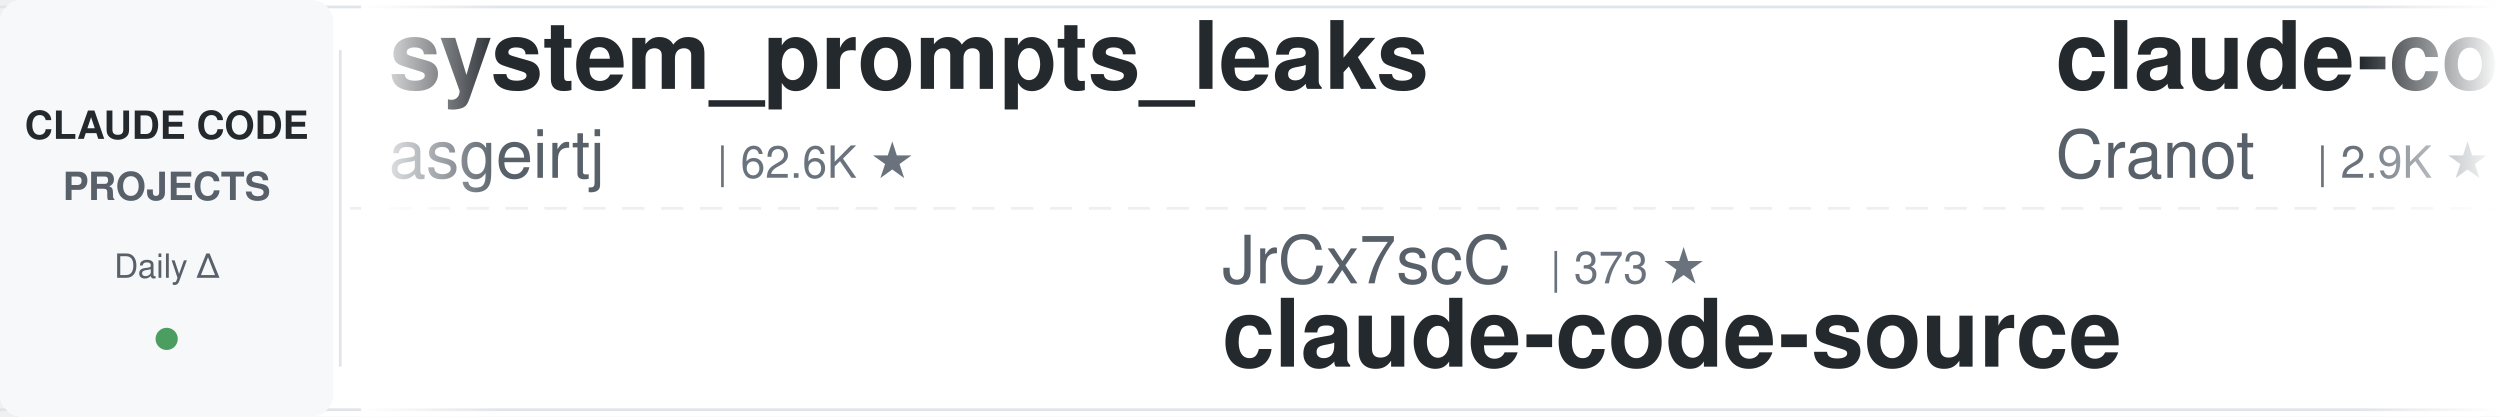
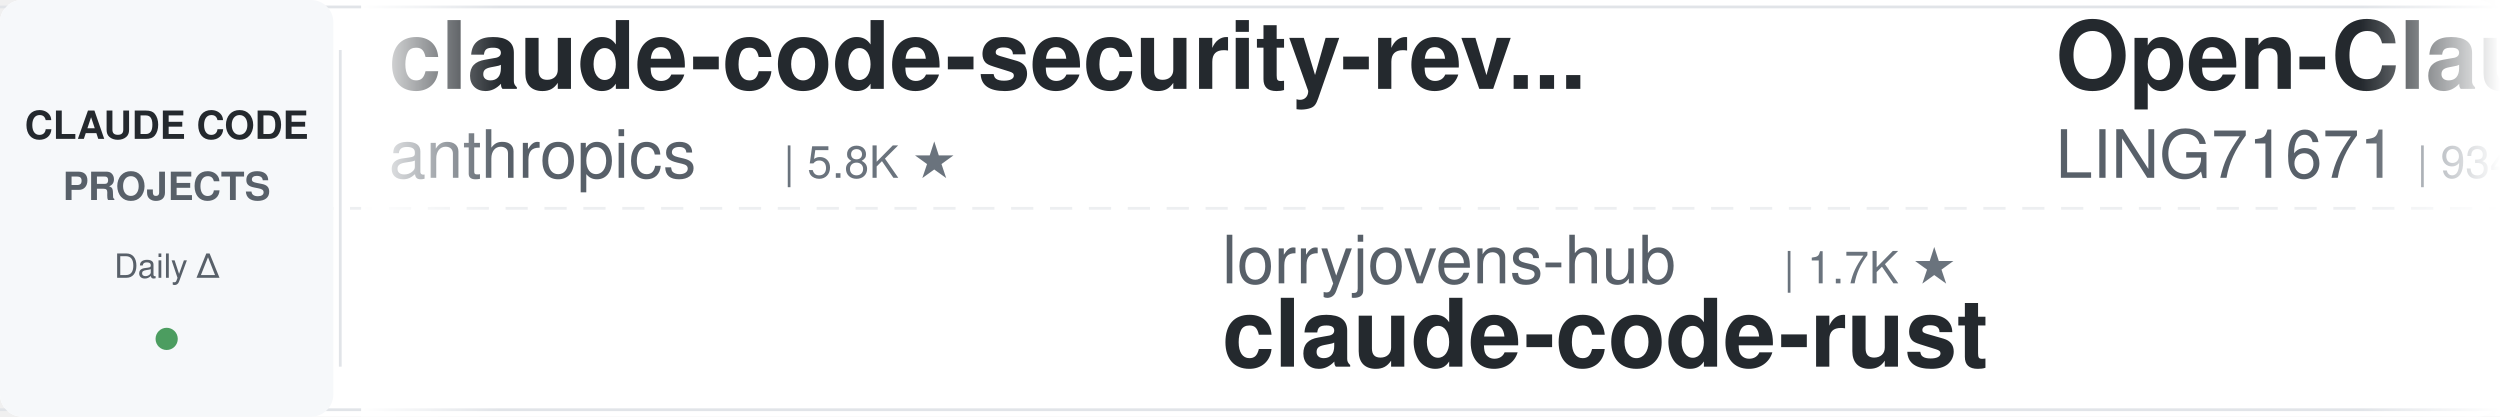
<svg xmlns="http://www.w3.org/2000/svg" width="900" height="150">
  <defs>
    <linearGradient id="leftFade" x1="0%" y1="0%" x2="100%" y2="0%">
      <stop offset="0%" style="stop-color:#ffffff;stop-opacity:1" />
      <stop offset="100%" style="stop-color:#ffffff;stop-opacity:0" />
    </linearGradient>
    <linearGradient id="rightFade" x1="0%" y1="0%" x2="100%" y2="0%">
      <stop offset="0%" style="stop-color:#ffffff;stop-opacity:0" />
      <stop offset="100%" style="stop-color:#ffffff;stop-opacity:1" />
    </linearGradient>
  </defs>
  <rect width="900" height="150" fill="#ffffff" rx="8" />
  <rect x="0" y="2" width="900" height="1" fill="#e1e4e8" />
  <rect x="0" y="147" width="900" height="1" fill="#e1e4e8" />
  <line x1="0" y1="75" x2="900" y2="75" stroke="#e1e4e8" stroke-width="1" stroke-dasharray="8 6" opacity="0.6" />
  <rect x="0" y="0" width="120" height="150" fill="#f6f8fa" rx="8" />
  <text x="60" y="50" font-family="-apple-system, BlinkMacSystemFont, 'Segoe UI', Helvetica, Arial, sans-serif" font-size="14" font-weight="600" fill="#24292e" text-anchor="middle">CLAUDE CODE</text>
  <text x="60" y="72" font-family="-apple-system, BlinkMacSystemFont, 'Segoe UI', Helvetica, Arial, sans-serif" font-size="14" font-weight="600" fill="#586069" text-anchor="middle">PROJECTS</text>
  <text x="60" y="100" font-family="-apple-system, BlinkMacSystemFont, 'Segoe UI', Helvetica, Arial, sans-serif" font-size="12" font-weight="500" fill="#586069" text-anchor="middle">Daily Δ</text>
  <circle cx="60" cy="122" r="4" fill="#22863a" opacity="0.8" />
  <rect x="122" y="18" width="1" height="114" fill="#e1e4e8" />
  <clipPath id="tickerClip">
    <rect x="130" y="0" width="770" height="150" />
  </clipPath>
  <g clip-path="url(#tickerClip)">
    <g id="tickerItems">
      <animateTransform attributeName="transform" attributeType="XML" type="translate" from="0 0" to="-3000 0" dur="54s" repeatCount="indefinite" />
      <g transform="translate(0, 0)">
-         <text x="140" y="32" font-family="-apple-system, BlinkMacSystemFont, 'Segoe UI', Helvetica, Arial, sans-serif" font-size="34" font-weight="600" fill="#24292e">system_prompts_leaks</text>
-         <text x="140" y="64" font-family="-apple-system, BlinkMacSystemFont, 'Segoe UI', Helvetica, Arial, sans-serif" font-size="24" font-weight="400" fill="#586069">asgeirtj</text>
-         <text x="258" y="64" font-family="-apple-system, BlinkMacSystemFont, 'Segoe UI', Helvetica, Arial, sans-serif" font-size="16" font-weight="500" fill="#6a737d">| 62.6K ★</text>
+         <text x="140" y="32" font-family="-apple-system, BlinkMacSystemFont, 'Segoe UI', Helvetica, Arial, sans-serif" font-size="34" font-weight="600" fill="#24292e">claude-code-security-rev...</text>
+         <text x="140" y="64" font-family="-apple-system, BlinkMacSystemFont, 'Segoe UI', Helvetica, Arial, sans-serif" font-size="24" font-weight="400" fill="#586069">anthropics</text>
+         <text x="282" y="64" font-family="-apple-system, BlinkMacSystemFont, 'Segoe UI', Helvetica, Arial, sans-serif" font-size="16" font-weight="500" fill="#6a737d">| 5.8K ★</text>
      </g>
      <g transform="translate(300, 0)">
-         <text x="140" y="102" font-family="-apple-system, BlinkMacSystemFont, 'Segoe UI', Helvetica, Arial, sans-serif" font-size="24" font-weight="400" fill="#586069">JrCx7scC</text>
-         <text x="258" y="102" font-family="-apple-system, BlinkMacSystemFont, 'Segoe UI', Helvetica, Arial, sans-serif" font-size="16" font-weight="500" fill="#6a737d">| 373 ★</text>
-         <text x="140" y="132" font-family="-apple-system, BlinkMacSystemFont, 'Segoe UI', Helvetica, Arial, sans-serif" font-size="34" font-weight="600" fill="#24292e">claude-code-source</text>
+         <text x="140" y="102" font-family="-apple-system, BlinkMacSystemFont, 'Segoe UI', Helvetica, Arial, sans-serif" font-size="24" font-weight="400" fill="#586069">lorryjovens-hub</text>
+         <text x="342" y="102" font-family="-apple-system, BlinkMacSystemFont, 'Segoe UI', Helvetica, Arial, sans-serif" font-size="16" font-weight="500" fill="#6a737d">| 1.7K ★</text>
+         <text x="140" y="132" font-family="-apple-system, BlinkMacSystemFont, 'Segoe UI', Helvetica, Arial, sans-serif" font-size="34" font-weight="600" fill="#24292e">claude-code-rust</text>
      </g>
      <g transform="translate(600, 0)">
-         <text x="140" y="32" font-family="-apple-system, BlinkMacSystemFont, 'Segoe UI', Helvetica, Arial, sans-serif" font-size="34" font-weight="600" fill="#24292e">claude-code-guide</text>
-         <text x="140" y="64" font-family="-apple-system, BlinkMacSystemFont, 'Segoe UI', Helvetica, Arial, sans-serif" font-size="24" font-weight="400" fill="#586069">Cranot</text>
-         <text x="234" y="64" font-family="-apple-system, BlinkMacSystemFont, 'Segoe UI', Helvetica, Arial, sans-serif" font-size="16" font-weight="500" fill="#6a737d">| 2.9K ★</text>
+         <text x="140" y="32" font-family="-apple-system, BlinkMacSystemFont, 'Segoe UI', Helvetica, Arial, sans-serif" font-size="34" font-weight="600" fill="#24292e">Open-ClaudeCode</text>
+         <text x="140" y="64" font-family="-apple-system, BlinkMacSystemFont, 'Segoe UI', Helvetica, Arial, sans-serif" font-size="24" font-weight="400" fill="#586069">LING71671</text>
+         <text x="270" y="64" font-family="-apple-system, BlinkMacSystemFont, 'Segoe UI', Helvetica, Arial, sans-serif" font-size="16" font-weight="500" fill="#6a737d">| 934 ★</text>
      </g>
      <g transform="translate(900, 0)">
-         <text x="140" y="102" font-family="-apple-system, BlinkMacSystemFont, 'Segoe UI', Helvetica, Arial, sans-serif" font-size="24" font-weight="400" fill="#586069">multica-ai</text>
-         <text x="282" y="102" font-family="-apple-system, BlinkMacSystemFont, 'Segoe UI', Helvetica, Arial, sans-serif" font-size="16" font-weight="500" fill="#6a737d">| 200.9K ★</text>
-         <text x="140" y="132" font-family="-apple-system, BlinkMacSystemFont, 'Segoe UI', Helvetica, Arial, sans-serif" font-size="34" font-weight="600" fill="#24292e">andrej-karpathy-skills</text>
+         <text x="140" y="102" font-family="-apple-system, BlinkMacSystemFont, 'Segoe UI', Helvetica, Arial, sans-serif" font-size="24" font-weight="400" fill="#586069">Chachamaru127</text>
+         <text x="318" y="102" font-family="-apple-system, BlinkMacSystemFont, 'Segoe UI', Helvetica, Arial, sans-serif" font-size="16" font-weight="500" fill="#6a737d">| 3.0K ★</text>
+         <text x="140" y="132" font-family="-apple-system, BlinkMacSystemFont, 'Segoe UI', Helvetica, Arial, sans-serif" font-size="34" font-weight="600" fill="#24292e">claude-code-harness</text>
      </g>
      <g transform="translate(1200, 0)">
        <text x="140" y="32" font-family="-apple-system, BlinkMacSystemFont, 'Segoe UI', Helvetica, Arial, sans-serif" font-size="34" font-weight="600" fill="#24292e">skills</text>
        <text x="140" y="64" font-family="-apple-system, BlinkMacSystemFont, 'Segoe UI', Helvetica, Arial, sans-serif" font-size="24" font-weight="400" fill="#586069">anthropics</text>
        <text x="282" y="64" font-family="-apple-system, BlinkMacSystemFont, 'Segoe UI', Helvetica, Arial, sans-serif" font-size="16" font-weight="500" fill="#6a737d">| 167.2K ★</text>
      </g>
      <g transform="translate(1500, 0)">
-         <text x="140" y="102" font-family="-apple-system, BlinkMacSystemFont, 'Segoe UI', Helvetica, Arial, sans-serif" font-size="24" font-weight="400" fill="#586069">zebbern</text>
-         <text x="246" y="102" font-family="-apple-system, BlinkMacSystemFont, 'Segoe UI', Helvetica, Arial, sans-serif" font-size="16" font-weight="500" fill="#6a737d">| 4.5K ★</text>
-         <text x="140" y="132" font-family="-apple-system, BlinkMacSystemFont, 'Segoe UI', Helvetica, Arial, sans-serif" font-size="34" font-weight="600" fill="#24292e">claude-code-guide</text>
+         <text x="140" y="102" font-family="-apple-system, BlinkMacSystemFont, 'Segoe UI', Helvetica, Arial, sans-serif" font-size="24" font-weight="400" fill="#586069">shanraisshan</text>
+         <text x="306" y="102" font-family="-apple-system, BlinkMacSystemFont, 'Segoe UI', Helvetica, Arial, sans-serif" font-size="16" font-weight="500" fill="#6a737d">| 64.2K ★</text>
+         <text x="140" y="132" font-family="-apple-system, BlinkMacSystemFont, 'Segoe UI', Helvetica, Arial, sans-serif" font-size="34" font-weight="600" fill="#24292e">claude-code-best-practic...</text>
      </g>
      <g transform="translate(1800, 0)">
-         <text x="140" y="32" font-family="-apple-system, BlinkMacSystemFont, 'Segoe UI', Helvetica, Arial, sans-serif" font-size="34" font-weight="600" fill="#24292e">claude-code-video-toolki...</text>
-         <text x="140" y="64" font-family="-apple-system, BlinkMacSystemFont, 'Segoe UI', Helvetica, Arial, sans-serif" font-size="24" font-weight="400" fill="#586069">digitalsamba</text>
-         <text x="306" y="64" font-family="-apple-system, BlinkMacSystemFont, 'Segoe UI', Helvetica, Arial, sans-serif" font-size="16" font-weight="500" fill="#6a737d">| 1.9K ★</text>
+         <text x="140" y="32" font-family="-apple-system, BlinkMacSystemFont, 'Segoe UI', Helvetica, Arial, sans-serif" font-size="34" font-weight="600" fill="#24292e">claude-code-templates</text>
+         <text x="140" y="64" font-family="-apple-system, BlinkMacSystemFont, 'Segoe UI', Helvetica, Arial, sans-serif" font-size="24" font-weight="400" fill="#586069">davila7</text>
+         <text x="246" y="64" font-family="-apple-system, BlinkMacSystemFont, 'Segoe UI', Helvetica, Arial, sans-serif" font-size="16" font-weight="500" fill="#6a737d">| 30.2K ★</text>
      </g>
      <g transform="translate(2100, 0)">
-         <text x="140" y="102" font-family="-apple-system, BlinkMacSystemFont, 'Segoe UI', Helvetica, Arial, sans-serif" font-size="24" font-weight="400" fill="#586069">Yuyz0112</text>
-         <text x="258" y="102" font-family="-apple-system, BlinkMacSystemFont, 'Segoe UI', Helvetica, Arial, sans-serif" font-size="16" font-weight="500" fill="#6a737d">| 2.4K ★</text>
-         <text x="140" y="132" font-family="-apple-system, BlinkMacSystemFont, 'Segoe UI', Helvetica, Arial, sans-serif" font-size="34" font-weight="600" fill="#24292e">claude-code-reverse</text>
+         <text x="140" y="102" font-family="-apple-system, BlinkMacSystemFont, 'Segoe UI', Helvetica, Arial, sans-serif" font-size="24" font-weight="400" fill="#586069">digitalsamba</text>
+         <text x="306" y="102" font-family="-apple-system, BlinkMacSystemFont, 'Segoe UI', Helvetica, Arial, sans-serif" font-size="16" font-weight="500" fill="#6a737d">| 1.9K ★</text>
+         <text x="140" y="132" font-family="-apple-system, BlinkMacSystemFont, 'Segoe UI', Helvetica, Arial, sans-serif" font-size="34" font-weight="600" fill="#24292e">claude-code-video-toolki...</text>
      </g>
      <g transform="translate(2400, 0)">
-         <text x="140" y="32" font-family="-apple-system, BlinkMacSystemFont, 'Segoe UI', Helvetica, Arial, sans-serif" font-size="34" font-weight="600" fill="#24292e">Claude-Code-Game-Studios</text>
-         <text x="140" y="64" font-family="-apple-system, BlinkMacSystemFont, 'Segoe UI', Helvetica, Arial, sans-serif" font-size="24" font-weight="400" fill="#586069">Donchitos</text>
-         <text x="270" y="64" font-family="-apple-system, BlinkMacSystemFont, 'Segoe UI', Helvetica, Arial, sans-serif" font-size="16" font-weight="500" fill="#6a737d">| 23.7K ★</text>
+         <text x="140" y="32" font-family="-apple-system, BlinkMacSystemFont, 'Segoe UI', Helvetica, Arial, sans-serif" font-size="34" font-weight="600" fill="#24292e">awesome-claude-code</text>
+         <text x="140" y="64" font-family="-apple-system, BlinkMacSystemFont, 'Segoe UI', Helvetica, Arial, sans-serif" font-size="24" font-weight="400" fill="#586069">jqueryscript</text>
+         <text x="306" y="64" font-family="-apple-system, BlinkMacSystemFont, 'Segoe UI', Helvetica, Arial, sans-serif" font-size="16" font-weight="500" fill="#6a737d">| 493 ★</text>
      </g>
      <g transform="translate(2700, 0)">
-         <text x="140" y="102" font-family="-apple-system, BlinkMacSystemFont, 'Segoe UI', Helvetica, Arial, sans-serif" font-size="24" font-weight="400" fill="#586069">diet103</text>
-         <text x="246" y="102" font-family="-apple-system, BlinkMacSystemFont, 'Segoe UI', Helvetica, Arial, sans-serif" font-size="16" font-weight="500" fill="#6a737d">| 10.0K ★</text>
-         <text x="140" y="132" font-family="-apple-system, BlinkMacSystemFont, 'Segoe UI', Helvetica, Arial, sans-serif" font-size="34" font-weight="600" fill="#24292e">claude-code-infrastructu...</text>
+         <text x="140" y="102" font-family="-apple-system, BlinkMacSystemFont, 'Segoe UI', Helvetica, Arial, sans-serif" font-size="24" font-weight="400" fill="#586069">AprilNEA</text>
+         <text x="258" y="102" font-family="-apple-system, BlinkMacSystemFont, 'Segoe UI', Helvetica, Arial, sans-serif" font-size="16" font-weight="500" fill="#6a737d">| 392 ★</text>
+         <text x="140" y="132" font-family="-apple-system, BlinkMacSystemFont, 'Segoe UI', Helvetica, Arial, sans-serif" font-size="34" font-weight="600" fill="#24292e">claude-code-source</text>
      </g>
      <g transform="translate(3000, 0)">
-         <text x="140" y="32" font-family="-apple-system, BlinkMacSystemFont, 'Segoe UI', Helvetica, Arial, sans-serif" font-size="34" font-weight="600" fill="#24292e">system_prompts_leaks</text>
-         <text x="140" y="64" font-family="-apple-system, BlinkMacSystemFont, 'Segoe UI', Helvetica, Arial, sans-serif" font-size="24" font-weight="400" fill="#586069">asgeirtj</text>
-         <text x="258" y="64" font-family="-apple-system, BlinkMacSystemFont, 'Segoe UI', Helvetica, Arial, sans-serif" font-size="16" font-weight="500" fill="#6a737d">| 62.6K ★</text>
+         <text x="140" y="32" font-family="-apple-system, BlinkMacSystemFont, 'Segoe UI', Helvetica, Arial, sans-serif" font-size="34" font-weight="600" fill="#24292e">claude-code-security-rev...</text>
+         <text x="140" y="64" font-family="-apple-system, BlinkMacSystemFont, 'Segoe UI', Helvetica, Arial, sans-serif" font-size="24" font-weight="400" fill="#586069">anthropics</text>
+         <text x="282" y="64" font-family="-apple-system, BlinkMacSystemFont, 'Segoe UI', Helvetica, Arial, sans-serif" font-size="16" font-weight="500" fill="#6a737d">| 5.8K ★</text>
      </g>
      <g transform="translate(3300, 0)">
-         <text x="140" y="102" font-family="-apple-system, BlinkMacSystemFont, 'Segoe UI', Helvetica, Arial, sans-serif" font-size="24" font-weight="400" fill="#586069">JrCx7scC</text>
-         <text x="258" y="102" font-family="-apple-system, BlinkMacSystemFont, 'Segoe UI', Helvetica, Arial, sans-serif" font-size="16" font-weight="500" fill="#6a737d">| 373 ★</text>
-         <text x="140" y="132" font-family="-apple-system, BlinkMacSystemFont, 'Segoe UI', Helvetica, Arial, sans-serif" font-size="34" font-weight="600" fill="#24292e">claude-code-source</text>
+         <text x="140" y="102" font-family="-apple-system, BlinkMacSystemFont, 'Segoe UI', Helvetica, Arial, sans-serif" font-size="24" font-weight="400" fill="#586069">lorryjovens-hub</text>
+         <text x="342" y="102" font-family="-apple-system, BlinkMacSystemFont, 'Segoe UI', Helvetica, Arial, sans-serif" font-size="16" font-weight="500" fill="#6a737d">| 1.7K ★</text>
+         <text x="140" y="132" font-family="-apple-system, BlinkMacSystemFont, 'Segoe UI', Helvetica, Arial, sans-serif" font-size="34" font-weight="600" fill="#24292e">claude-code-rust</text>
      </g>
      <g transform="translate(3600, 0)">
-         <text x="140" y="32" font-family="-apple-system, BlinkMacSystemFont, 'Segoe UI', Helvetica, Arial, sans-serif" font-size="34" font-weight="600" fill="#24292e">claude-code-guide</text>
-         <text x="140" y="64" font-family="-apple-system, BlinkMacSystemFont, 'Segoe UI', Helvetica, Arial, sans-serif" font-size="24" font-weight="400" fill="#586069">Cranot</text>
-         <text x="234" y="64" font-family="-apple-system, BlinkMacSystemFont, 'Segoe UI', Helvetica, Arial, sans-serif" font-size="16" font-weight="500" fill="#6a737d">| 2.9K ★</text>
+         <text x="140" y="32" font-family="-apple-system, BlinkMacSystemFont, 'Segoe UI', Helvetica, Arial, sans-serif" font-size="34" font-weight="600" fill="#24292e">Open-ClaudeCode</text>
+         <text x="140" y="64" font-family="-apple-system, BlinkMacSystemFont, 'Segoe UI', Helvetica, Arial, sans-serif" font-size="24" font-weight="400" fill="#586069">LING71671</text>
+         <text x="270" y="64" font-family="-apple-system, BlinkMacSystemFont, 'Segoe UI', Helvetica, Arial, sans-serif" font-size="16" font-weight="500" fill="#6a737d">| 934 ★</text>
      </g>
      <g transform="translate(3900, 0)">
-         <text x="140" y="102" font-family="-apple-system, BlinkMacSystemFont, 'Segoe UI', Helvetica, Arial, sans-serif" font-size="24" font-weight="400" fill="#586069">multica-ai</text>
-         <text x="282" y="102" font-family="-apple-system, BlinkMacSystemFont, 'Segoe UI', Helvetica, Arial, sans-serif" font-size="16" font-weight="500" fill="#6a737d">| 200.9K ★</text>
-         <text x="140" y="132" font-family="-apple-system, BlinkMacSystemFont, 'Segoe UI', Helvetica, Arial, sans-serif" font-size="34" font-weight="600" fill="#24292e">andrej-karpathy-skills</text>
+         <text x="140" y="102" font-family="-apple-system, BlinkMacSystemFont, 'Segoe UI', Helvetica, Arial, sans-serif" font-size="24" font-weight="400" fill="#586069">Chachamaru127</text>
+         <text x="318" y="102" font-family="-apple-system, BlinkMacSystemFont, 'Segoe UI', Helvetica, Arial, sans-serif" font-size="16" font-weight="500" fill="#6a737d">| 3.0K ★</text>
+         <text x="140" y="132" font-family="-apple-system, BlinkMacSystemFont, 'Segoe UI', Helvetica, Arial, sans-serif" font-size="34" font-weight="600" fill="#24292e">claude-code-harness</text>
      </g>
    </g>
  </g>
  <rect x="130" y="0" width="50" height="150" fill="url(#leftFade)" />
  <rect x="850" y="0" width="50" height="150" fill="url(#rightFade)" />
</svg>
